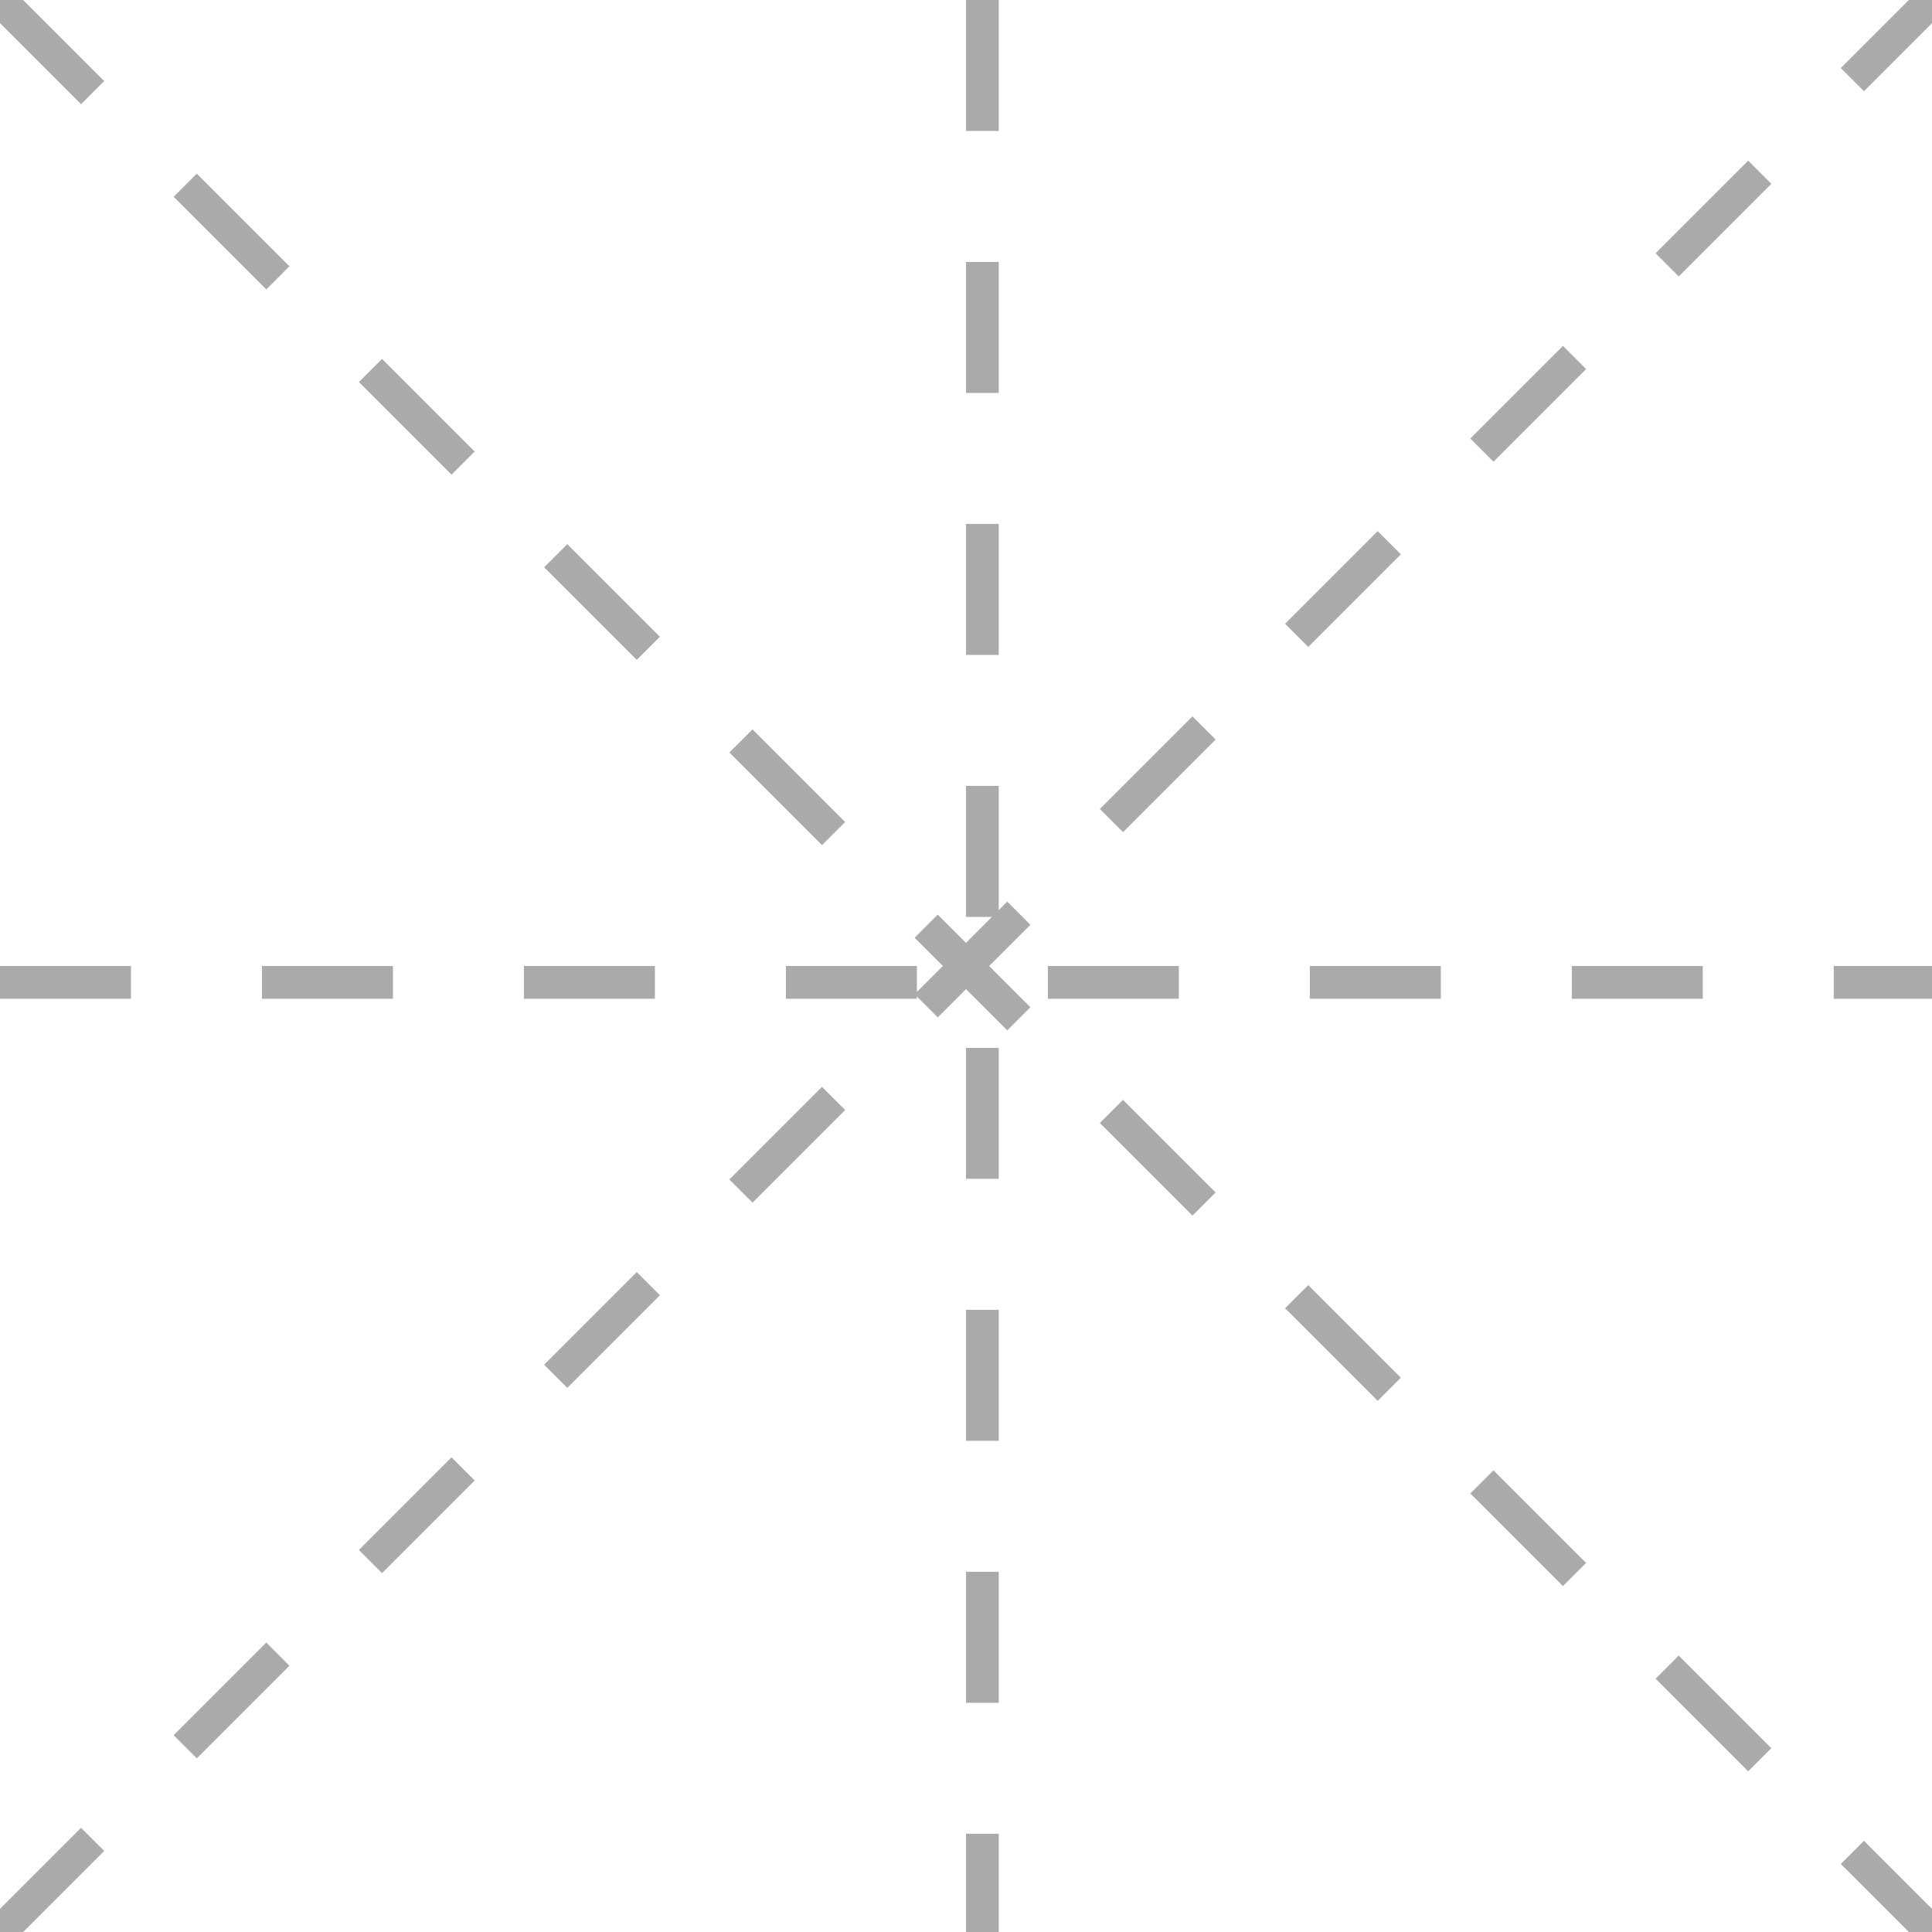
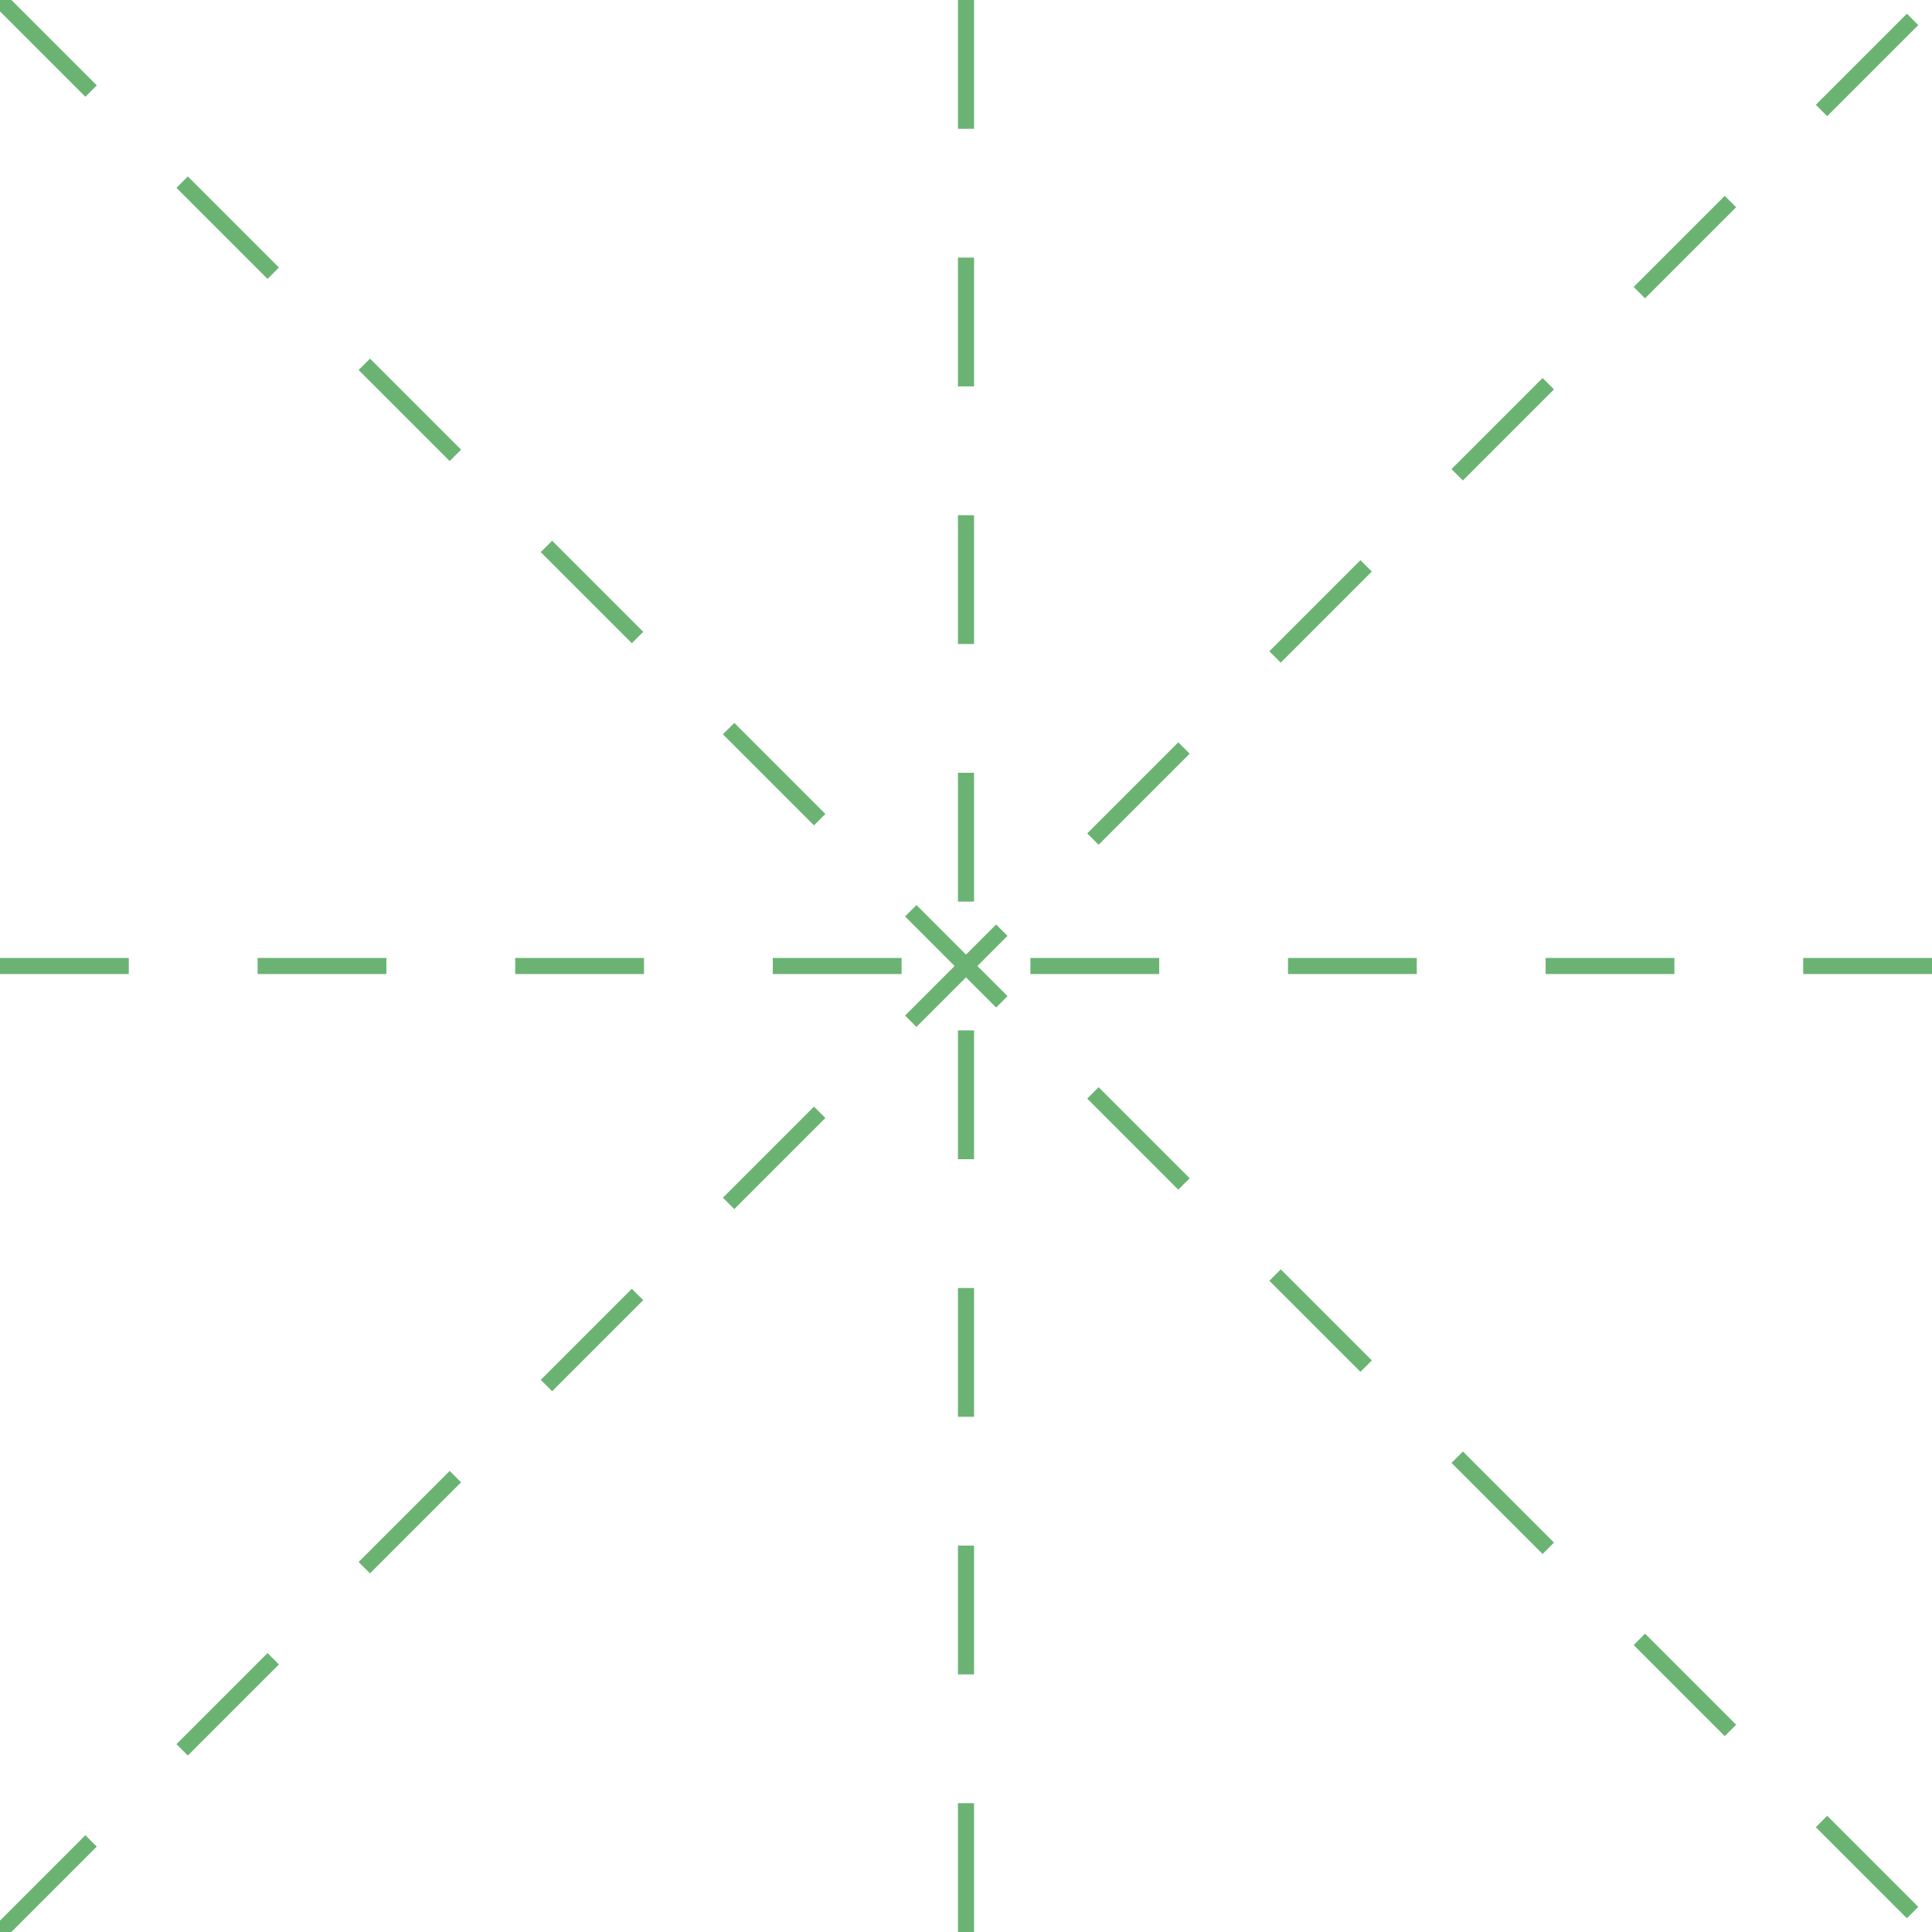
- <svg xmlns="http://www.w3.org/2000/svg" width="59" height="59">
-   <path d="M0 0l59 59M0 59L59 0M0 30h59M30 0v59" stroke-dasharray="4 4" stroke="#aaa" fill="none" />
+ <svg xmlns="http://www.w3.org/2000/svg" width="120" height="120">
+   <path d="M0 0l120 120M0 120L120 0M0 60h120M60 0v120" stroke-dasharray="8 8" stroke="rgba(70, 160, 80, 0.8)" fill="rgba(70, 160, 80, 0.8)" />
</svg>
